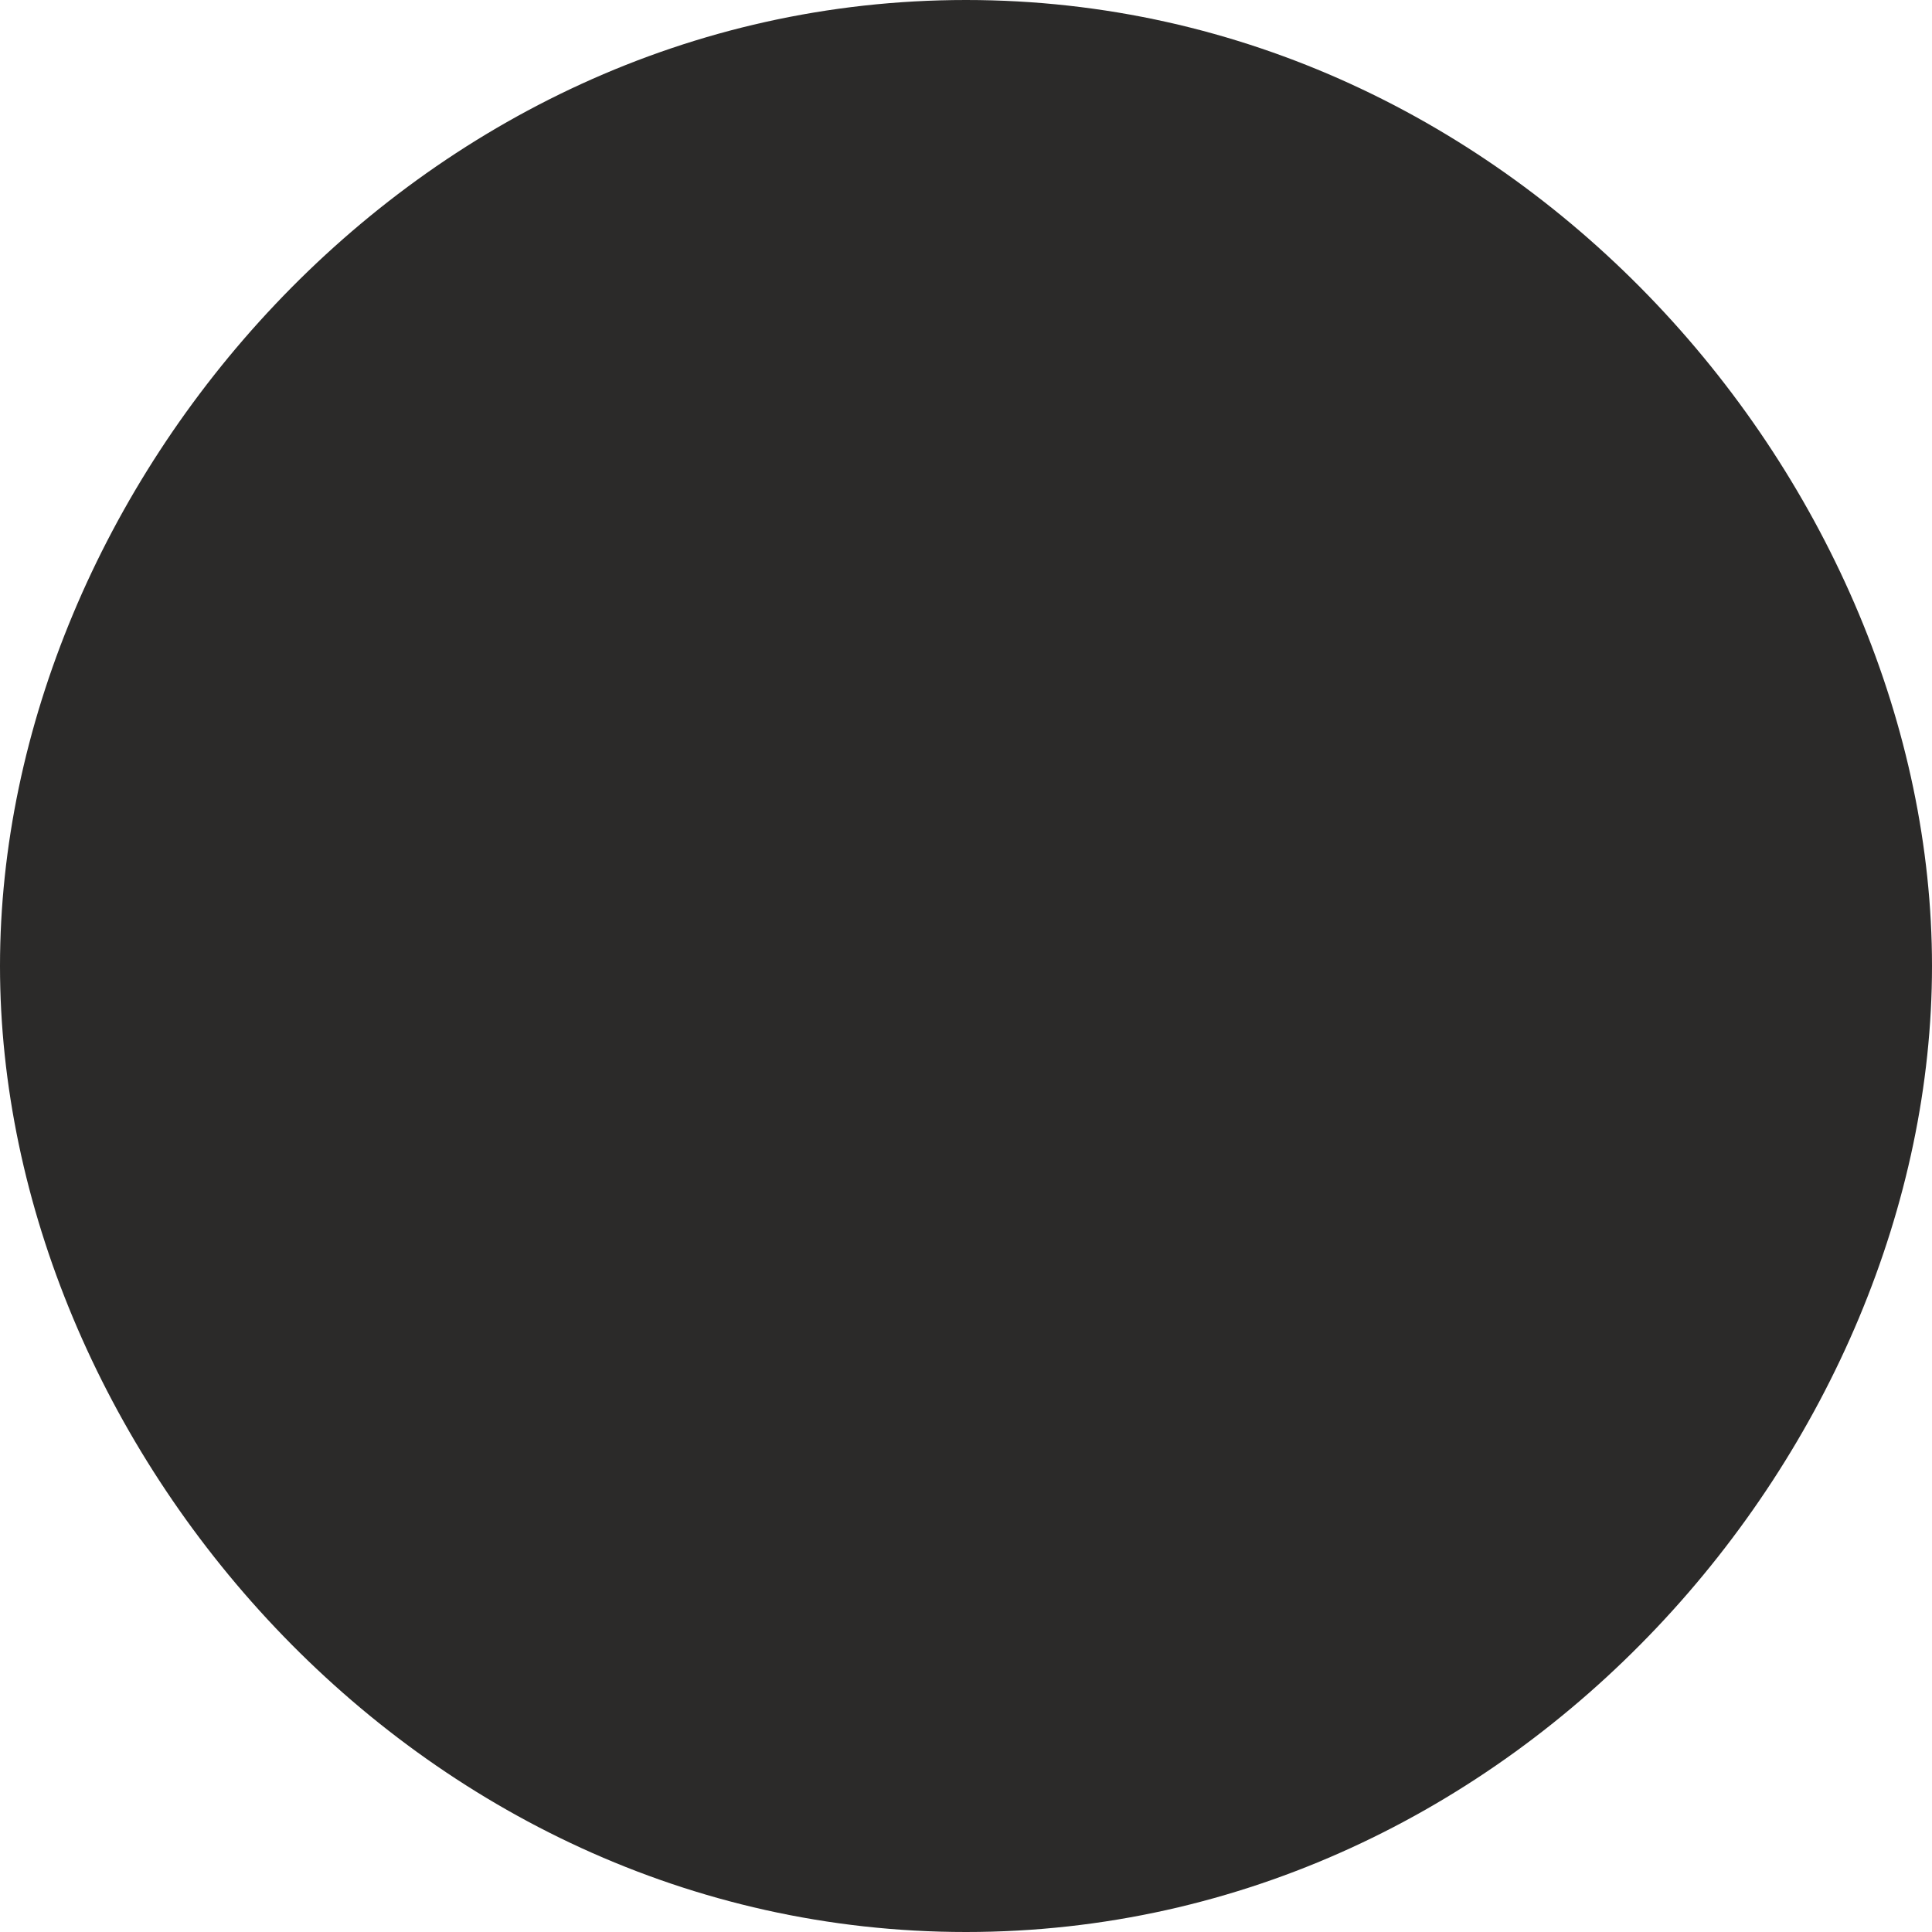
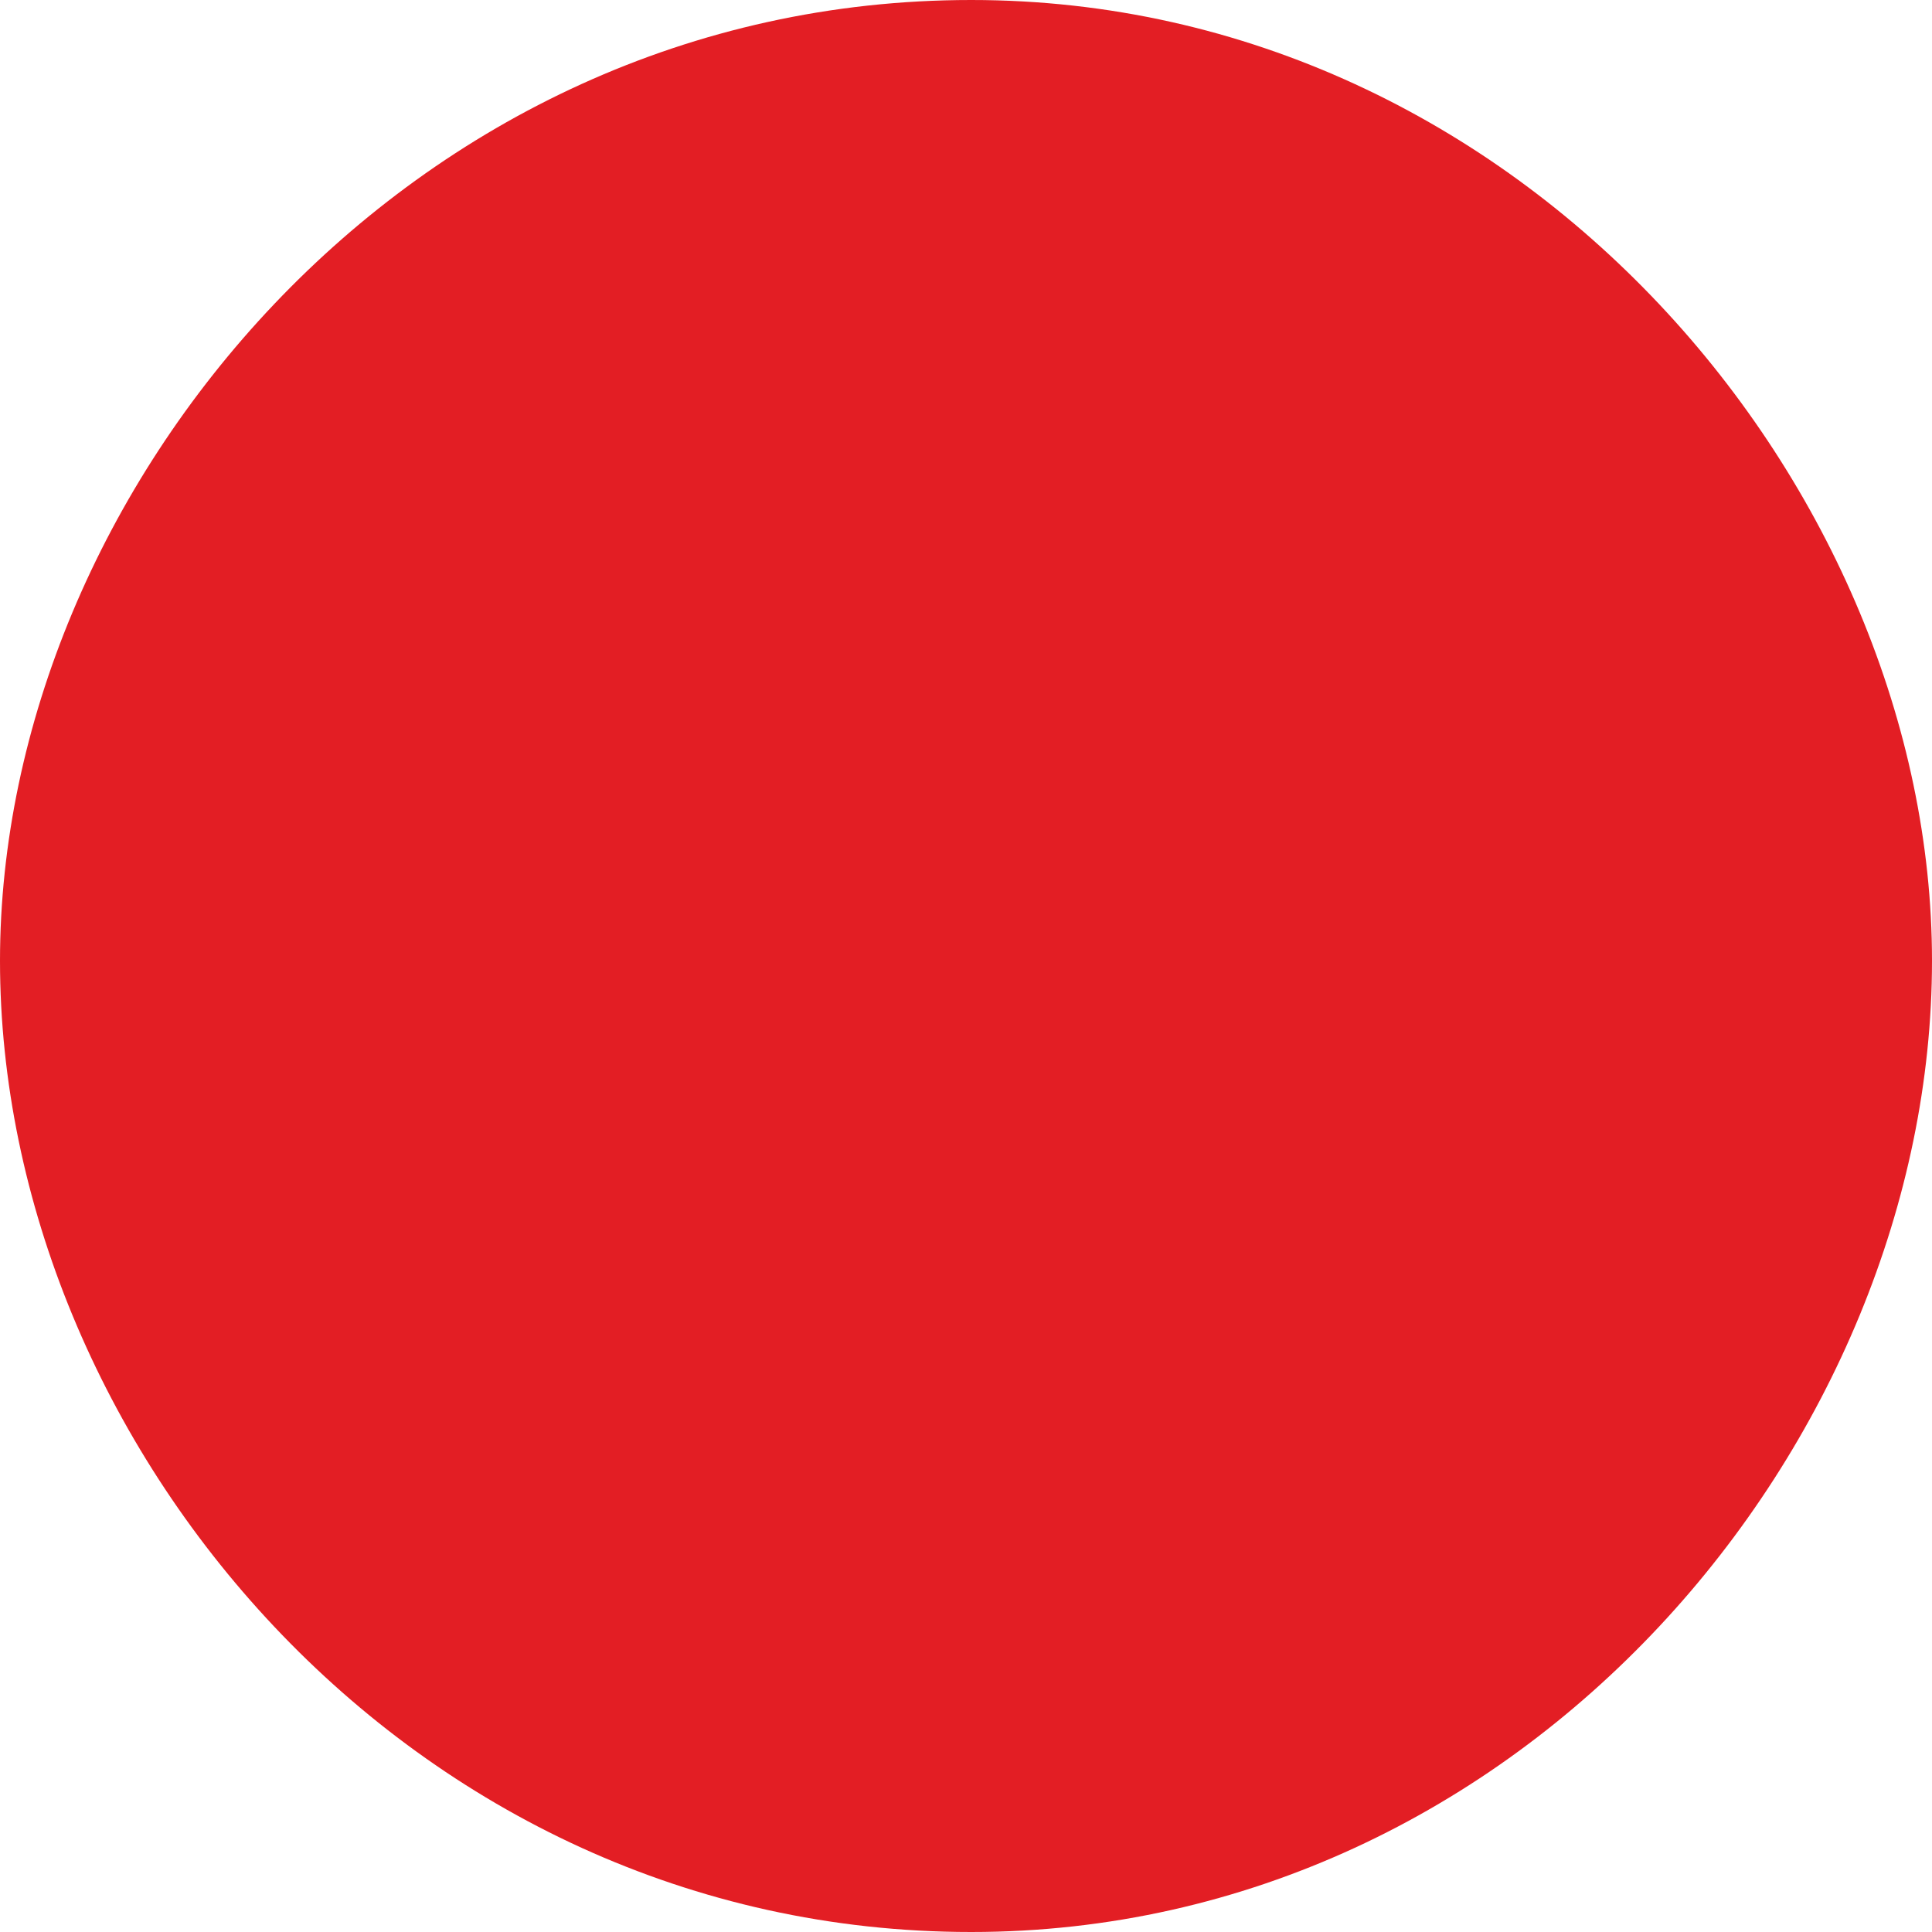
- <svg xmlns="http://www.w3.org/2000/svg" xml:space="preserve" width="150px" height="150px" version="1.1" style="shape-rendering:geometricPrecision; text-rendering:geometricPrecision; image-rendering:optimizeQuality; fill-rule:evenodd; clip-rule:evenodd" viewBox="0 0 150 150">
+ <svg xmlns="http://www.w3.org/2000/svg" xml:space="preserve" width="185px" height="185px" version="1.1" style="shape-rendering:geometricPrecision; text-rendering:geometricPrecision; image-rendering:optimizeQuality; fill-rule:evenodd; clip-rule:evenodd" viewBox="0 0 185 185">
  <defs>
    <style type="text/css">
   
-     .fil0 {fill:#2B2A29;fill-rule:nonzero}
+     .fil0 {fill:#E31E24;fill-rule:nonzero}
   
  </style>
  </defs>
  <g id="Layer_x0020_1">
-     <path class="fil0" d="M75 150c43,0 75,-38 75,-75 0,-37 -32,-75 -75,-75 -43,0 -75,38 -75,75 0,37 32,75 75,75z" />
+     <path class="fil0" d="M93 185c53,0 92,-47 92,-93 0,-45 -39,-92 -92,-92 -54,0 -93,47 -93,92 0,46 39,93 93,93z" />
  </g>
</svg>
